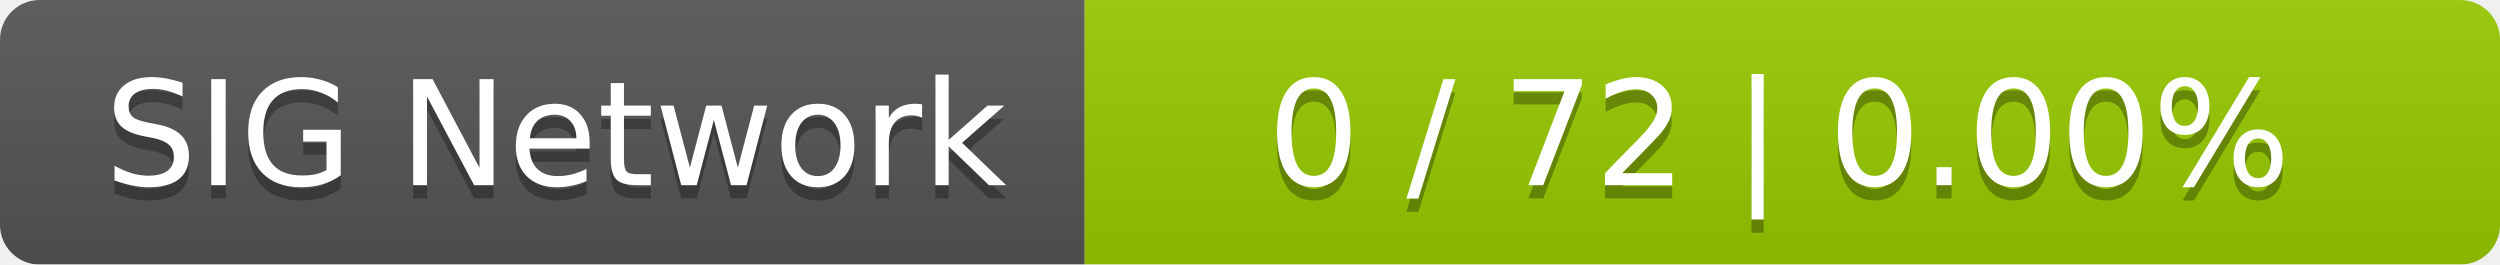
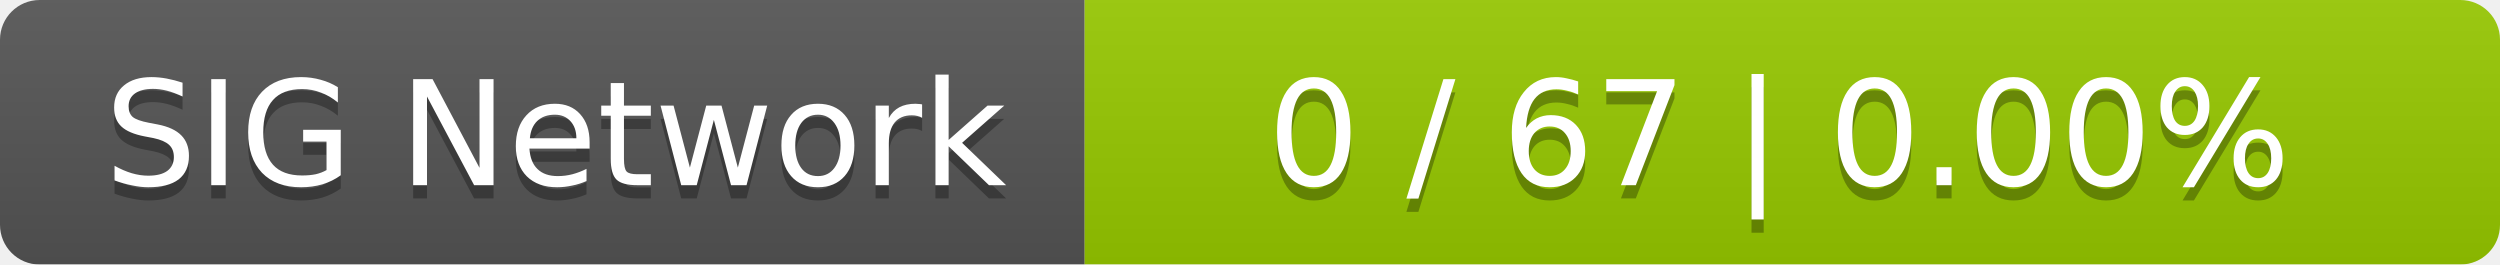
<svg xmlns="http://www.w3.org/2000/svg" width="189" height="20">
  <linearGradient id="smooth" x2="0" y2="100%">
    <stop offset="0" stop-color="#bbb" stop-opacity=".1" />
    <stop offset="1" stop-opacity=".1" />
  </linearGradient>
  <mask id="round">
    <rect width="189" height="20" rx="3" fill="#fff" />
  </mask>
  <g mask="url(#round)">
    <rect width="82" height="20" fill="#555" />
    <rect x="82" width="107" height="20" fill="#97ca00" />
    <rect width="189" height="20" fill="url(#smooth)" />
  </g>
  <g fill="#fff" text-anchor="middle" font-family="DejaVu Sans,Verdana,Geneva,sans-serif" font-size="11">
    <text x="42" y="15" fill="#010101" fill-opacity=".3">SIG Network</text>
    <text x="42" y="14">SIG Network</text>
-     <text x="134.5" y="15" fill="#010101" fill-opacity=".3">0 / 72    |    0.00%</text>
-     <text x="134.5" y="14">0 / 72    |    0.00%</text>
+     <text x="134.5" y="15" fill="#010101" fill-opacity=".3">0 / 67    |    0.00%</text>
+     <text x="134.5" y="14">0 / 67    |    0.00%</text>
  </g>
</svg>
